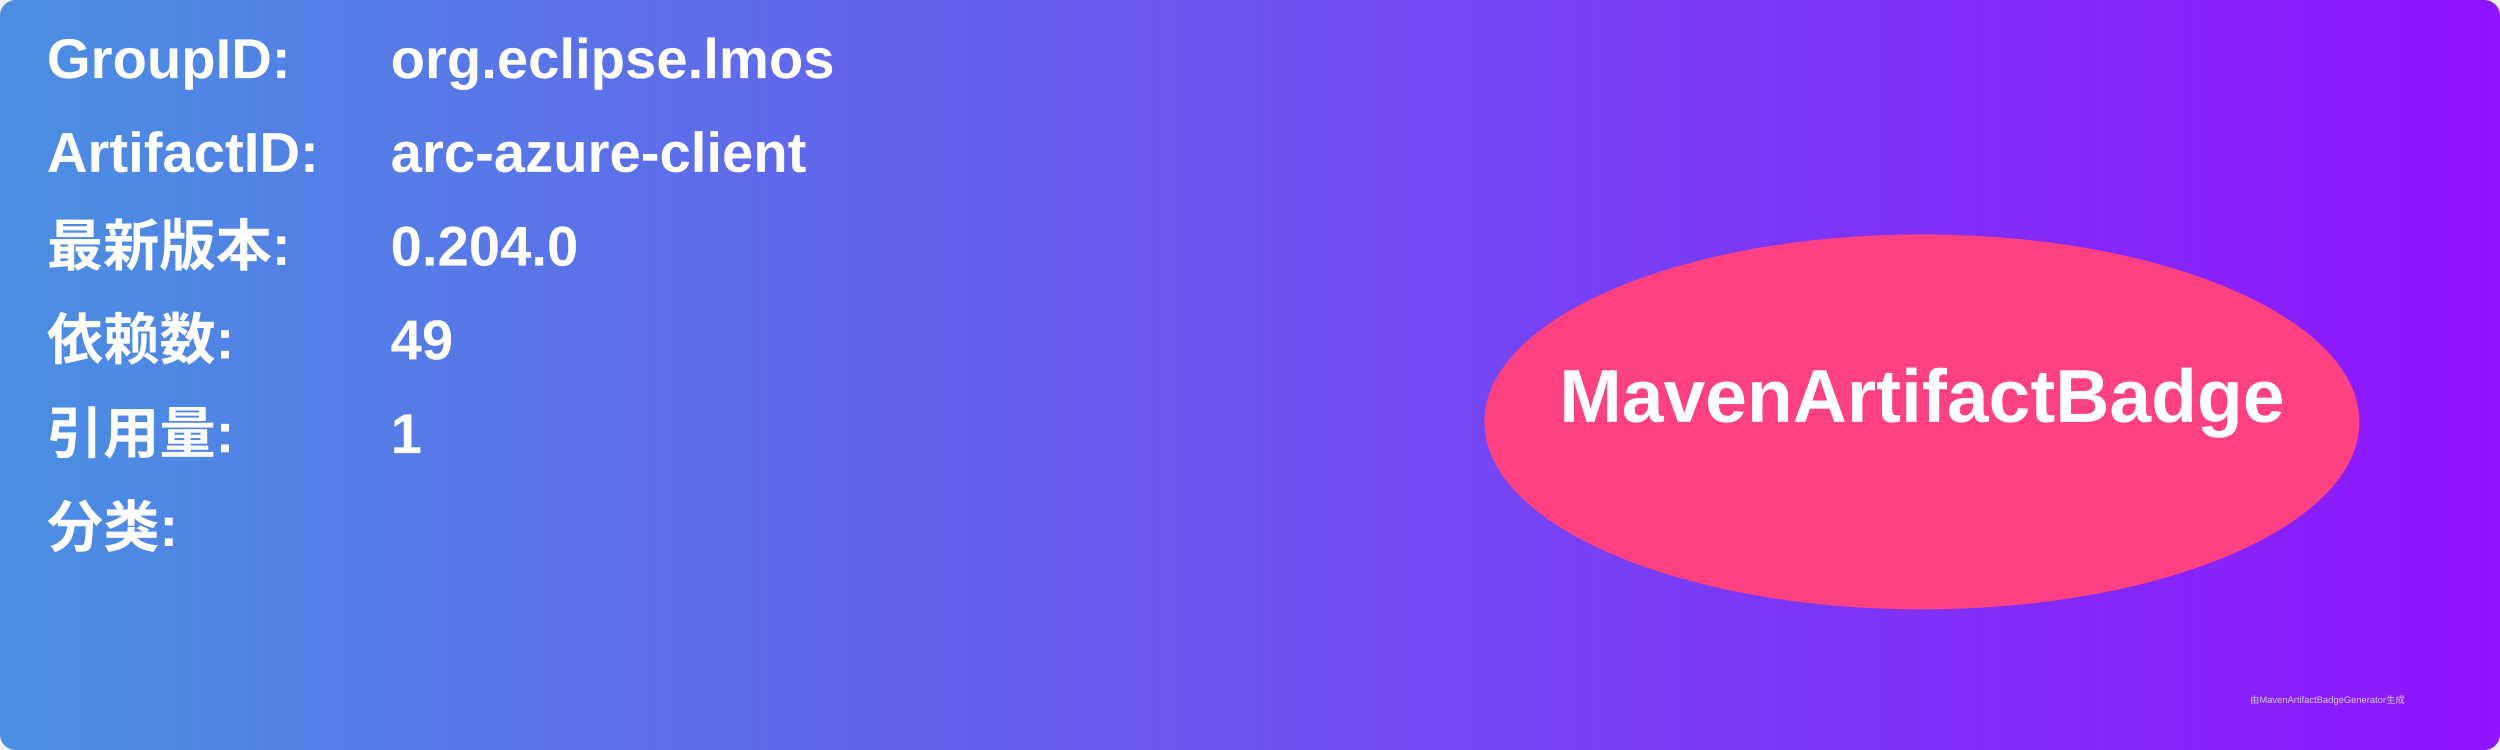
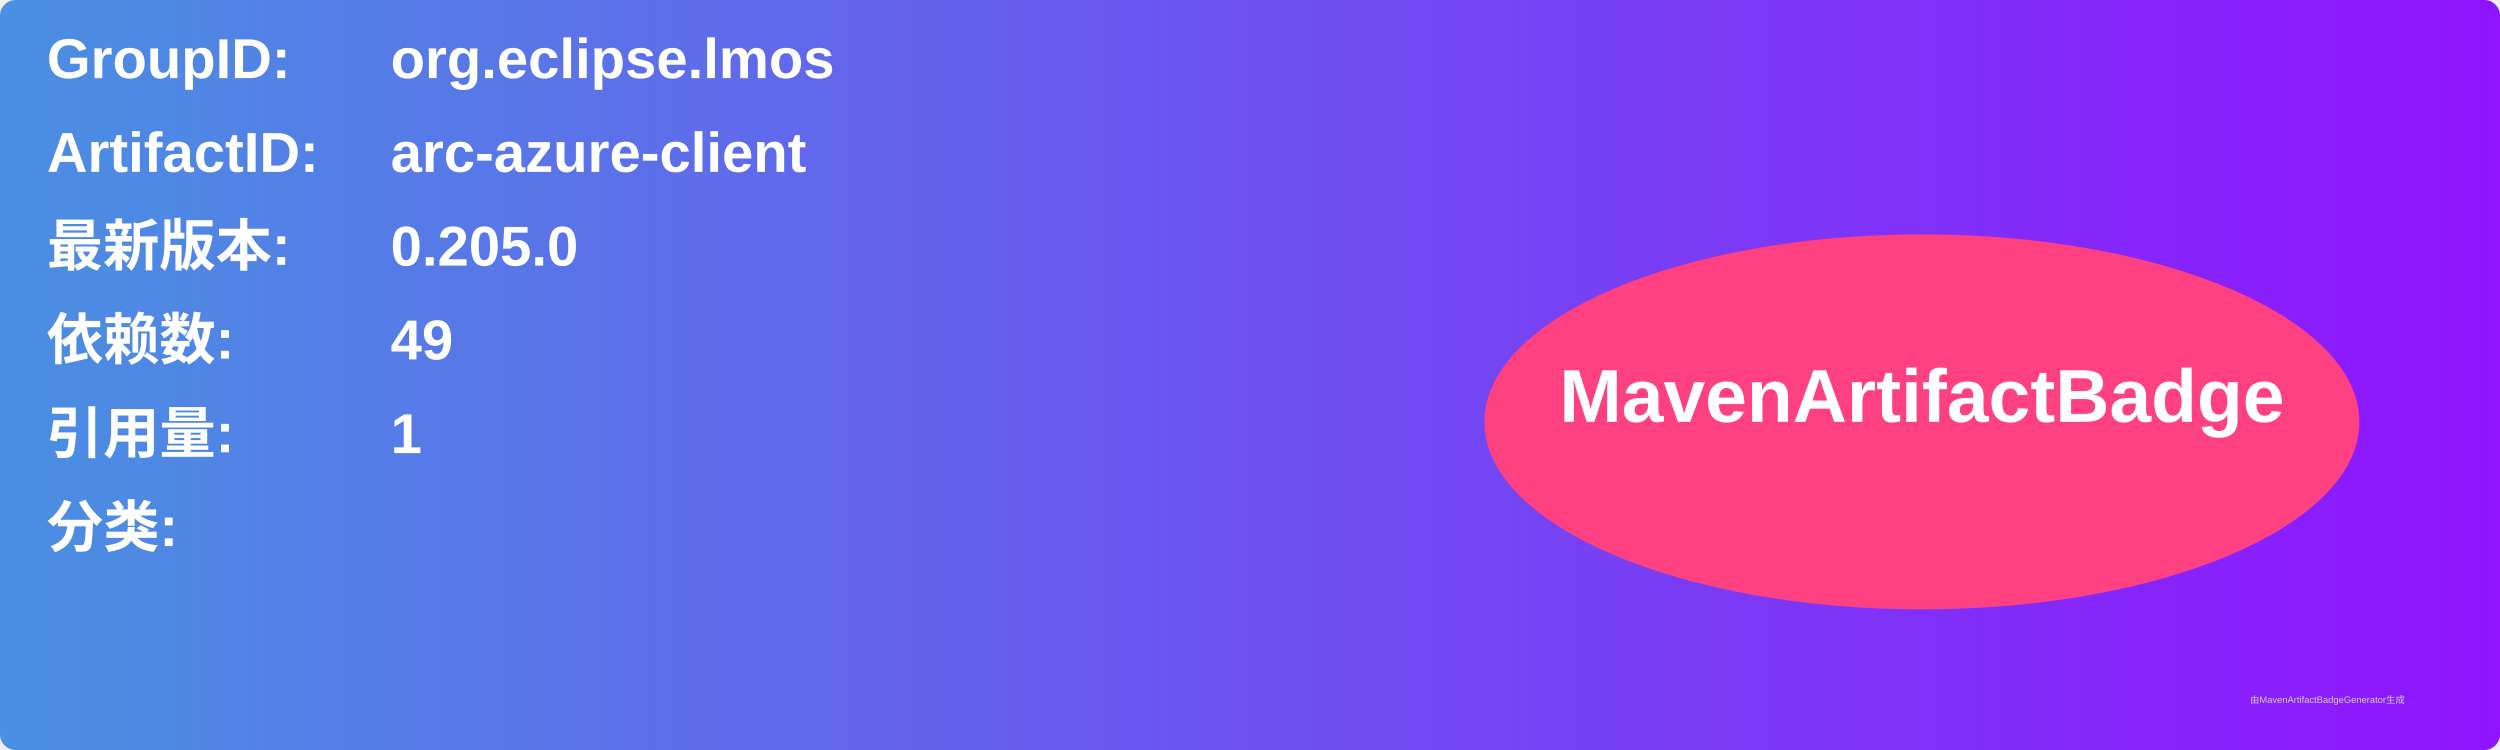
<svg xmlns="http://www.w3.org/2000/svg" width="800" height="240" viewBox="0 0 800 240">
  <linearGradient id="grad" x1="0%" y1="0%" x2="100%" y2="0%">
    <stop offset="0%" stop-color="#4a90e2" />
    <stop offset="100%" stop-color="#9013fe" />
  </linearGradient>
  <rect width="100%" height="100%" rx="5" ry="5" fill="url(#grad)" />
  <g transform="translate(15, 15)">
    <text x="0" y="10" font-family="Arial" font-size="18" fill="white" font-weight="bold" width="260">GroupID:</text>
    <text x="110" y="10" font-family="Arial" font-size="18" fill="white" font-weight="bold" width="460">org.eclipse.lmos</text>
    <text x="0" y="40" font-family="Arial" font-size="18" fill="white" font-weight="bold" width="260">ArtifactID:</text>
    <text x="110" y="40" font-family="Arial" font-size="18" fill="white" font-weight="bold" width="460">arc-azure-client</text>
    <text x="0" y="70" font-family="Arial" font-size="18" fill="white" font-weight="bold">最新版本:</text>
    <text x="110" y="70" font-family="Arial" font-size="18" fill="white" font-weight="bold">
-       <tspan font-weight="bold">0.204.0</tspan>
+       <tspan font-weight="bold">0.205.0</tspan>
    </text>
    <text x="0" y="100" font-family="Arial" font-size="18" fill="white" font-weight="bold">依赖数: </text>
    <text x="110" y="100" font-family="Arial" font-size="18" fill="white">
      <tspan font-weight="bold">49</tspan>
    </text>
    <text x="0" y="130" font-family="Arial" font-size="18" fill="white" font-weight="bold">引用量: </text>
    <text x="110" y="130" font-family="Arial" font-size="18" fill="white">
      <tspan font-weight="bold">1</tspan>
    </text>
    <text x="0" y="160" font-family="Arial" font-size="18" fill="white" font-weight="bold">分类:</text>
    <text x="10" y="190" font-family="Arial" font-size="10" fill="white">
      <tspan font-weight="bold" />
    </text>
    <ellipse cx="600" cy="120" rx="140" ry="60" fill="#ff4081" />
    <text x="600" y="120" text-anchor="middle" font-family="Arial" font-size="24" fill="white" font-weight="bold">MavenArtifactBadge</text>
  </g>
  <text x="720" y="225" font-family="Arial" font-size="3" fill="#d0d0d0">由MavenArtifactBadgeGenerator生成</text>
</svg>
